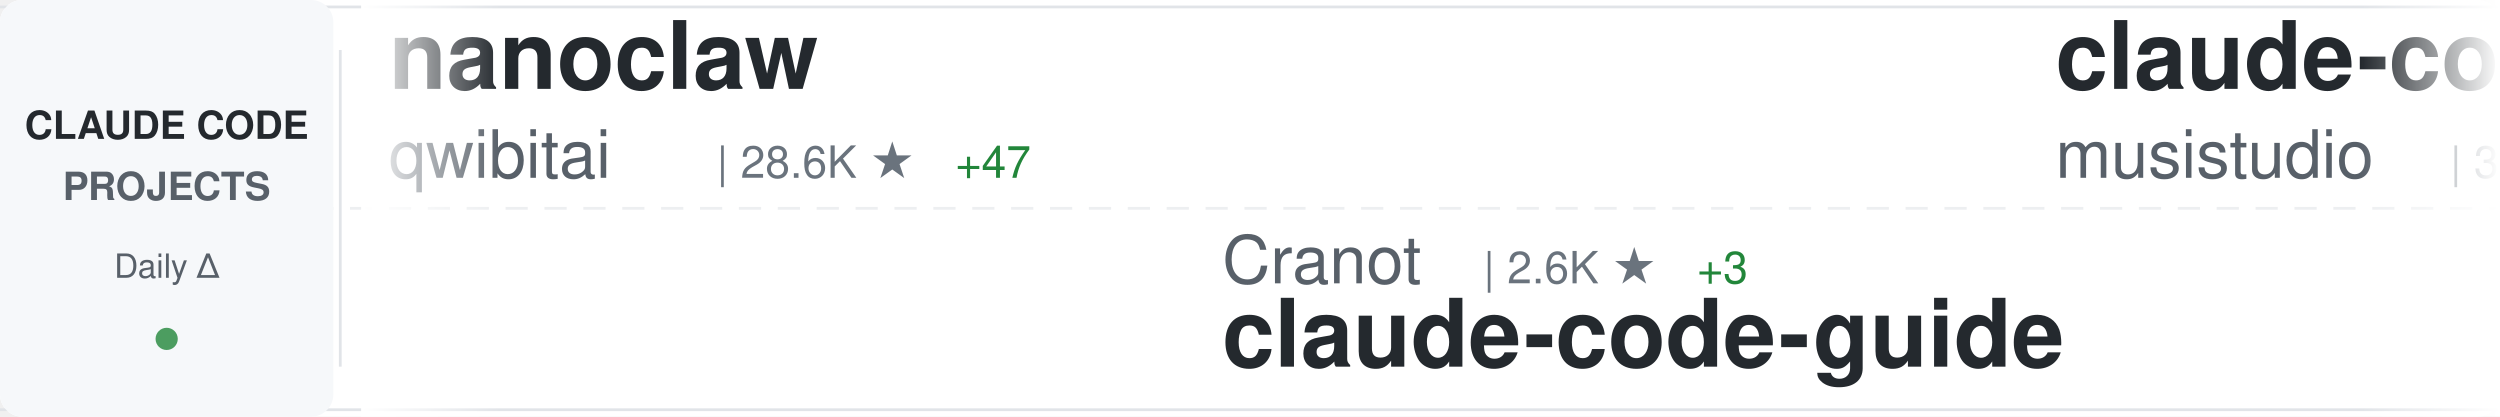
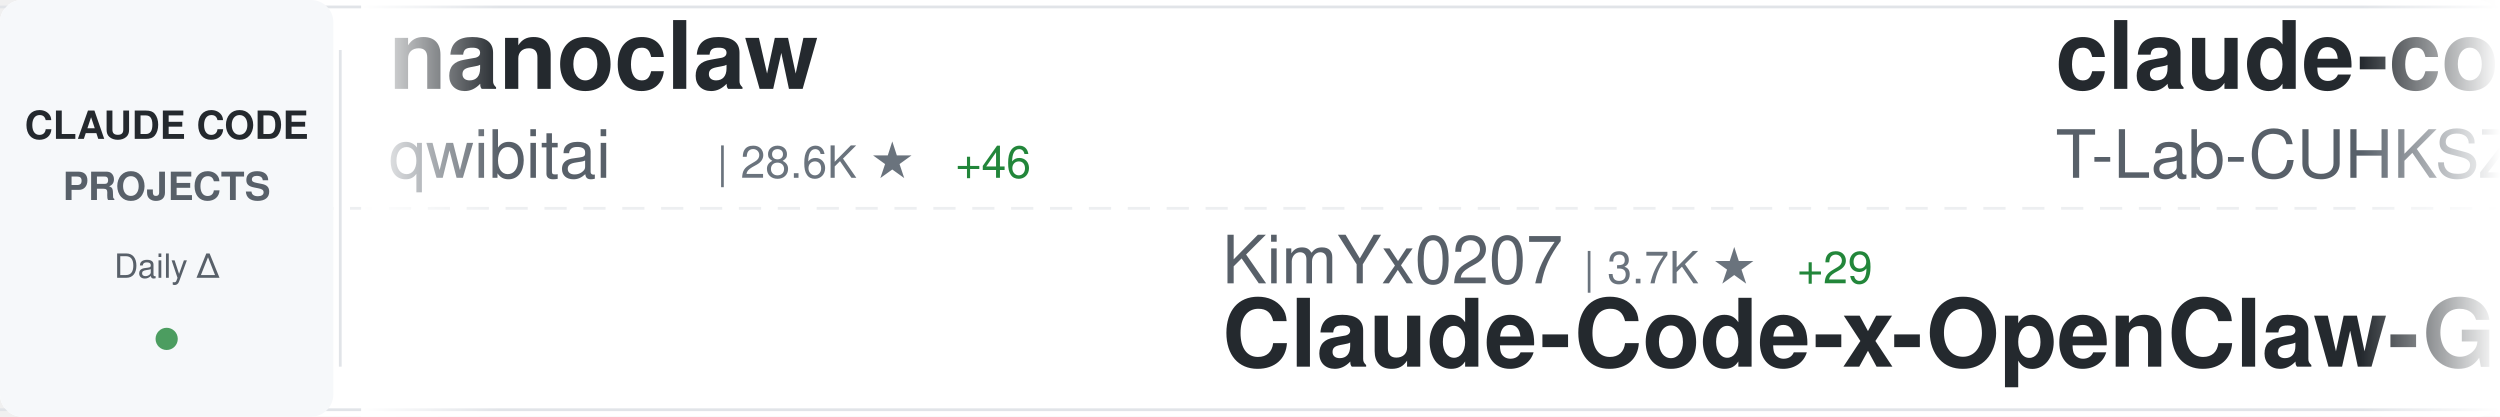
<svg xmlns="http://www.w3.org/2000/svg" width="900" height="150">
  <defs>
    <linearGradient id="awesomeLeftFade" x1="0%" y1="0%" x2="100%" y2="0%">
      <stop offset="0%" style="stop-color:#ffffff;stop-opacity:1" />
      <stop offset="100%" style="stop-color:#ffffff;stop-opacity:0" />
    </linearGradient>
    <linearGradient id="awesomeRightFade" x1="0%" y1="0%" x2="100%" y2="0%">
      <stop offset="0%" style="stop-color:#ffffff;stop-opacity:0" />
      <stop offset="100%" style="stop-color:#ffffff;stop-opacity:1" />
    </linearGradient>
  </defs>
  <rect width="900" height="150" fill="#ffffff" rx="8" />
  <rect x="0" y="2" width="900" height="1" fill="#e1e4e8" />
  <rect x="0" y="147" width="900" height="1" fill="#e1e4e8" />
  <line x1="0" y1="75" x2="900" y2="75" stroke="#e1e4e8" stroke-width="1" stroke-dasharray="8 6" opacity="0.6" />
  <rect x="0" y="0" width="120" height="150" fill="#f6f8fa" rx="8" />
  <text x="60" y="50" font-family="-apple-system, BlinkMacSystemFont, 'Segoe UI', Helvetica, Arial, sans-serif" font-size="14" font-weight="600" fill="#24292e" text-anchor="middle">CLAUDE CODE</text>
  <text x="60" y="72" font-family="-apple-system, BlinkMacSystemFont, 'Segoe UI', Helvetica, Arial, sans-serif" font-size="14" font-weight="600" fill="#586069" text-anchor="middle">PROJECTS</text>
  <text x="60" y="100" font-family="-apple-system, BlinkMacSystemFont, 'Segoe UI', Helvetica, Arial, sans-serif" font-size="12" font-weight="500" fill="#586069" text-anchor="middle">Daily Δ</text>
  <circle cx="60" cy="122" r="4" fill="#22863a" opacity="0.8" />
  <rect x="122" y="18" width="1" height="114" fill="#e1e4e8" />
  <clipPath id="awesomeTickerClip">
    <rect x="130" y="0" width="770" height="150" />
  </clipPath>
  <g clip-path="url(#awesomeTickerClip)">
    <g id="awesomeTickerItems">
      <animateTransform attributeName="transform" attributeType="XML" type="translate" from="0 0" to="-3000 0" dur="54s" repeatCount="indefinite" />
      <g transform="translate(0, 0)">
        <text x="140" y="32" font-family="-apple-system, BlinkMacSystemFont, 'Segoe UI', Helvetica, Arial, sans-serif" font-size="34" font-weight="600" fill="#24292e">nanoclaw</text>
        <text x="140" y="64" font-family="-apple-system, BlinkMacSystemFont, 'Segoe UI', Helvetica, Arial, sans-serif" font-size="24" font-weight="400" fill="#586069">qwibitai</text>
        <text x="258" y="64" font-family="-apple-system, BlinkMacSystemFont, 'Segoe UI', Helvetica, Arial, sans-serif" font-size="16" font-weight="500" fill="#6a737d">| 28.6K ★</text>
-         <text x="344" y="64" font-family="-apple-system, BlinkMacSystemFont, 'Segoe UI', Helvetica, Arial, sans-serif" font-size="16" font-weight="500" fill="#22863a"> +47</text>
+         <text x="344" y="64" font-family="-apple-system, BlinkMacSystemFont, 'Segoe UI', Helvetica, Arial, sans-serif" font-size="16" font-weight="500" fill="#22863a"> +46</text>
      </g>
      <g transform="translate(300, 0)">
-         <text x="140" y="102" font-family="-apple-system, BlinkMacSystemFont, 'Segoe UI', Helvetica, Arial, sans-serif" font-size="24" font-weight="400" fill="#586069">Cranot</text>
-         <text x="234" y="102" font-family="-apple-system, BlinkMacSystemFont, 'Segoe UI', Helvetica, Arial, sans-serif" font-size="16" font-weight="500" fill="#6a737d">| 2.6K ★</text>
-         <text x="311" y="102" font-family="-apple-system, BlinkMacSystemFont, 'Segoe UI', Helvetica, Arial, sans-serif" font-size="16" font-weight="500" fill="#22863a"> +3</text>
-         <text x="140" y="132" font-family="-apple-system, BlinkMacSystemFont, 'Segoe UI', Helvetica, Arial, sans-serif" font-size="34" font-weight="600" fill="#24292e">claude-code-guide</text>
+         <text x="140" y="102" font-family="-apple-system, BlinkMacSystemFont, 'Segoe UI', Helvetica, Arial, sans-serif" font-size="24" font-weight="400" fill="#586069">KimYx0207</text>
+         <text x="270" y="102" font-family="-apple-system, BlinkMacSystemFont, 'Segoe UI', Helvetica, Arial, sans-serif" font-size="16" font-weight="500" fill="#6a737d">| 3.7K ★</text>
+         <text x="347" y="102" font-family="-apple-system, BlinkMacSystemFont, 'Segoe UI', Helvetica, Arial, sans-serif" font-size="16" font-weight="500" fill="#22863a"> +29</text>
+         <text x="140" y="132" font-family="-apple-system, BlinkMacSystemFont, 'Segoe UI', Helvetica, Arial, sans-serif" font-size="34" font-weight="600" fill="#24292e">Claude-Code-x-OpenClaw-G...</text>
      </g>
      <g transform="translate(600, 0)">
-         <text x="140" y="32" font-family="-apple-system, BlinkMacSystemFont, 'Segoe UI', Helvetica, Arial, sans-serif" font-size="34" font-weight="600" fill="#24292e">claude-code-router</text>
-         <text x="140" y="64" font-family="-apple-system, BlinkMacSystemFont, 'Segoe UI', Helvetica, Arial, sans-serif" font-size="24" font-weight="400" fill="#586069">musistudio</text>
-         <text x="282" y="64" font-family="-apple-system, BlinkMacSystemFont, 'Segoe UI', Helvetica, Arial, sans-serif" font-size="16" font-weight="500" fill="#6a737d">| 33.5K ★</text>
-         <text x="368" y="64" font-family="-apple-system, BlinkMacSystemFont, 'Segoe UI', Helvetica, Arial, sans-serif" font-size="16" font-weight="500" fill="#22863a"> +81</text>
+         <text x="140" y="32" font-family="-apple-system, BlinkMacSystemFont, 'Segoe UI', Helvetica, Arial, sans-serif" font-size="34" font-weight="600" fill="#24292e">claude-code</text>
+         <text x="140" y="64" font-family="-apple-system, BlinkMacSystemFont, 'Segoe UI', Helvetica, Arial, sans-serif" font-size="24" font-weight="400" fill="#586069">T-Lab-CUHKSZ</text>
+         <text x="306" y="64" font-family="-apple-system, BlinkMacSystemFont, 'Segoe UI', Helvetica, Arial, sans-serif" font-size="16" font-weight="500" fill="#6a737d">| 308 ★</text>
      </g>
      <g transform="translate(900, 0)">
-         <text x="140" y="102" font-family="-apple-system, BlinkMacSystemFont, 'Segoe UI', Helvetica, Arial, sans-serif" font-size="24" font-weight="400" fill="#586069">chauncygu</text>
-         <text x="270" y="102" font-family="-apple-system, BlinkMacSystemFont, 'Segoe UI', Helvetica, Arial, sans-serif" font-size="16" font-weight="500" fill="#6a737d">| 2.4K ★</text>
-         <text x="347" y="102" font-family="-apple-system, BlinkMacSystemFont, 'Segoe UI', Helvetica, Arial, sans-serif" font-size="16" font-weight="500" fill="#22863a"> +7</text>
-         <text x="140" y="132" font-family="-apple-system, BlinkMacSystemFont, 'Segoe UI', Helvetica, Arial, sans-serif" font-size="34" font-weight="600" fill="#24292e">collection-claude-code-s...</text>
+         <text x="140" y="102" font-family="-apple-system, BlinkMacSystemFont, 'Segoe UI', Helvetica, Arial, sans-serif" font-size="24" font-weight="400" fill="#586069">slopus</text>
+         <text x="234" y="102" font-family="-apple-system, BlinkMacSystemFont, 'Segoe UI', Helvetica, Arial, sans-serif" font-size="16" font-weight="500" fill="#6a737d">| 20.2K ★</text>
+         <text x="320" y="102" font-family="-apple-system, BlinkMacSystemFont, 'Segoe UI', Helvetica, Arial, sans-serif" font-size="16" font-weight="500" fill="#22863a"> +114</text>
+         <text x="140" y="132" font-family="-apple-system, BlinkMacSystemFont, 'Segoe UI', Helvetica, Arial, sans-serif" font-size="34" font-weight="600" fill="#24292e">happy</text>
      </g>
      <g transform="translate(1200, 0)">
-         <text x="140" y="32" font-family="-apple-system, BlinkMacSystemFont, 'Segoe UI', Helvetica, Arial, sans-serif" font-size="34" font-weight="600" fill="#24292e">cc-switch</text>
-         <text x="140" y="64" font-family="-apple-system, BlinkMacSystemFont, 'Segoe UI', Helvetica, Arial, sans-serif" font-size="24" font-weight="400" fill="#586069">farion1231</text>
-         <text x="282" y="64" font-family="-apple-system, BlinkMacSystemFont, 'Segoe UI', Helvetica, Arial, sans-serif" font-size="16" font-weight="500" fill="#6a737d">| 60.8K ★</text>
-         <text x="368" y="64" font-family="-apple-system, BlinkMacSystemFont, 'Segoe UI', Helvetica, Arial, sans-serif" font-size="16" font-weight="500" fill="#22863a"> +1.3K</text>
+         <text x="140" y="32" font-family="-apple-system, BlinkMacSystemFont, 'Segoe UI', Helvetica, Arial, sans-serif" font-size="34" font-weight="600" fill="#24292e">andrej-karpathy-skills</text>
+         <text x="140" y="64" font-family="-apple-system, BlinkMacSystemFont, 'Segoe UI', Helvetica, Arial, sans-serif" font-size="24" font-weight="400" fill="#586069">forrestchang</text>
+         <text x="306" y="64" font-family="-apple-system, BlinkMacSystemFont, 'Segoe UI', Helvetica, Arial, sans-serif" font-size="16" font-weight="500" fill="#6a737d">| 116.2K ★</text>
+         <text x="401" y="64" font-family="-apple-system, BlinkMacSystemFont, 'Segoe UI', Helvetica, Arial, sans-serif" font-size="16" font-weight="500" fill="#22863a"> +2.8K</text>
      </g>
      <g transform="translate(1500, 0)">
-         <text x="140" y="102" font-family="-apple-system, BlinkMacSystemFont, 'Segoe UI', Helvetica, Arial, sans-serif" font-size="24" font-weight="400" fill="#586069">AICoderTudou</text>
-         <text x="306" y="102" font-family="-apple-system, BlinkMacSystemFont, 'Segoe UI', Helvetica, Arial, sans-serif" font-size="16" font-weight="500" fill="#6a737d">| 497 ★</text>
-         <text x="140" y="132" font-family="-apple-system, BlinkMacSystemFont, 'Segoe UI', Helvetica, Arial, sans-serif" font-size="34" font-weight="600" fill="#24292e">claude-code-tudou</text>
+         <text x="140" y="102" font-family="-apple-system, BlinkMacSystemFont, 'Segoe UI', Helvetica, Arial, sans-serif" font-size="24" font-weight="400" fill="#586069">wshobson</text>
+         <text x="258" y="102" font-family="-apple-system, BlinkMacSystemFont, 'Segoe UI', Helvetica, Arial, sans-serif" font-size="16" font-weight="500" fill="#6a737d">| 34.9K ★</text>
+         <text x="344" y="102" font-family="-apple-system, BlinkMacSystemFont, 'Segoe UI', Helvetica, Arial, sans-serif" font-size="16" font-weight="500" fill="#22863a"> +61</text>
+         <text x="140" y="132" font-family="-apple-system, BlinkMacSystemFont, 'Segoe UI', Helvetica, Arial, sans-serif" font-size="34" font-weight="600" fill="#24292e">agents</text>
      </g>
      <g transform="translate(1800, 0)">
-         <text x="140" y="32" font-family="-apple-system, BlinkMacSystemFont, 'Segoe UI', Helvetica, Arial, sans-serif" font-size="34" font-weight="600" fill="#24292e">claude-code</text>
-         <text x="140" y="64" font-family="-apple-system, BlinkMacSystemFont, 'Segoe UI', Helvetica, Arial, sans-serif" font-size="24" font-weight="400" fill="#586069">jarmuine</text>
-         <text x="258" y="64" font-family="-apple-system, BlinkMacSystemFont, 'Segoe UI', Helvetica, Arial, sans-serif" font-size="16" font-weight="500" fill="#6a737d">| 2.1K ★</text>
-         <text x="335" y="64" font-family="-apple-system, BlinkMacSystemFont, 'Segoe UI', Helvetica, Arial, sans-serif" font-size="16" font-weight="500" fill="#22863a"> +2</text>
+         <text x="140" y="32" font-family="-apple-system, BlinkMacSystemFont, 'Segoe UI', Helvetica, Arial, sans-serif" font-size="34" font-weight="600" fill="#24292e">claude-code-telegram</text>
+         <text x="140" y="64" font-family="-apple-system, BlinkMacSystemFont, 'Segoe UI', Helvetica, Arial, sans-serif" font-size="24" font-weight="400" fill="#586069">RichardAtCT</text>
+         <text x="294" y="64" font-family="-apple-system, BlinkMacSystemFont, 'Segoe UI', Helvetica, Arial, sans-serif" font-size="16" font-weight="500" fill="#6a737d">| 2.5K ★</text>
+         <text x="371" y="64" font-family="-apple-system, BlinkMacSystemFont, 'Segoe UI', Helvetica, Arial, sans-serif" font-size="16" font-weight="500" fill="#22863a"> +7</text>
      </g>
      <g transform="translate(2100, 0)">
-         <text x="140" y="102" font-family="-apple-system, BlinkMacSystemFont, 'Segoe UI', Helvetica, Arial, sans-serif" font-size="24" font-weight="400" fill="#586069">diet103</text>
-         <text x="246" y="102" font-family="-apple-system, BlinkMacSystemFont, 'Segoe UI', Helvetica, Arial, sans-serif" font-size="16" font-weight="500" fill="#6a737d">| 9.6K ★</text>
-         <text x="323" y="102" font-family="-apple-system, BlinkMacSystemFont, 'Segoe UI', Helvetica, Arial, sans-serif" font-size="16" font-weight="500" fill="#22863a"> +3</text>
-         <text x="140" y="132" font-family="-apple-system, BlinkMacSystemFont, 'Segoe UI', Helvetica, Arial, sans-serif" font-size="34" font-weight="600" fill="#24292e">claude-code-infrastructu...</text>
+         <text x="140" y="102" font-family="-apple-system, BlinkMacSystemFont, 'Segoe UI', Helvetica, Arial, sans-serif" font-size="24" font-weight="400" fill="#586069">repowise-dev</text>
+         <text x="306" y="102" font-family="-apple-system, BlinkMacSystemFont, 'Segoe UI', Helvetica, Arial, sans-serif" font-size="16" font-weight="500" fill="#6a737d">| 994 ★</text>
+         <text x="374" y="102" font-family="-apple-system, BlinkMacSystemFont, 'Segoe UI', Helvetica, Arial, sans-serif" font-size="16" font-weight="500" fill="#22863a"> +2</text>
+         <text x="140" y="132" font-family="-apple-system, BlinkMacSystemFont, 'Segoe UI', Helvetica, Arial, sans-serif" font-size="34" font-weight="600" fill="#24292e">claude-code-prompts</text>
      </g>
      <g transform="translate(2400, 0)">
-         <text x="140" y="32" font-family="-apple-system, BlinkMacSystemFont, 'Segoe UI', Helvetica, Arial, sans-serif" font-size="34" font-weight="600" fill="#24292e">claude-code-system-promp...</text>
-         <text x="140" y="64" font-family="-apple-system, BlinkMacSystemFont, 'Segoe UI', Helvetica, Arial, sans-serif" font-size="24" font-weight="400" fill="#586069">Piebald-AI</text>
-         <text x="282" y="64" font-family="-apple-system, BlinkMacSystemFont, 'Segoe UI', Helvetica, Arial, sans-serif" font-size="16" font-weight="500" fill="#6a737d">| 10.0K ★</text>
-         <text x="368" y="64" font-family="-apple-system, BlinkMacSystemFont, 'Segoe UI', Helvetica, Arial, sans-serif" font-size="16" font-weight="500" fill="#22863a"> +48</text>
+         <text x="140" y="32" font-family="-apple-system, BlinkMacSystemFont, 'Segoe UI', Helvetica, Arial, sans-serif" font-size="34" font-weight="600" fill="#24292e">claude-task-master</text>
+         <text x="140" y="64" font-family="-apple-system, BlinkMacSystemFont, 'Segoe UI', Helvetica, Arial, sans-serif" font-size="24" font-weight="400" fill="#586069">eyaltoledano</text>
+         <text x="306" y="64" font-family="-apple-system, BlinkMacSystemFont, 'Segoe UI', Helvetica, Arial, sans-serif" font-size="16" font-weight="500" fill="#6a737d">| 27.0K ★</text>
+         <text x="392" y="64" font-family="-apple-system, BlinkMacSystemFont, 'Segoe UI', Helvetica, Arial, sans-serif" font-size="16" font-weight="500" fill="#22863a"> +23</text>
      </g>
      <g transform="translate(2700, 0)">
-         <text x="140" y="102" font-family="-apple-system, BlinkMacSystemFont, 'Segoe UI', Helvetica, Arial, sans-serif" font-size="24" font-weight="400" fill="#586069">fuergaosi233</text>
-         <text x="306" y="102" font-family="-apple-system, BlinkMacSystemFont, 'Segoe UI', Helvetica, Arial, sans-serif" font-size="16" font-weight="500" fill="#6a737d">| 2.6K ★</text>
-         <text x="383" y="102" font-family="-apple-system, BlinkMacSystemFont, 'Segoe UI', Helvetica, Arial, sans-serif" font-size="16" font-weight="500" fill="#22863a"> +6</text>
-         <text x="140" y="132" font-family="-apple-system, BlinkMacSystemFont, 'Segoe UI', Helvetica, Arial, sans-serif" font-size="34" font-weight="600" fill="#24292e">claude-code-proxy</text>
+         <text x="140" y="102" font-family="-apple-system, BlinkMacSystemFont, 'Segoe UI', Helvetica, Arial, sans-serif" font-size="24" font-weight="400" fill="#586069">alejandrobalderas</text>
+         <text x="366" y="102" font-family="-apple-system, BlinkMacSystemFont, 'Segoe UI', Helvetica, Arial, sans-serif" font-size="16" font-weight="500" fill="#6a737d">| 1.9K ★</text>
+         <text x="443" y="102" font-family="-apple-system, BlinkMacSystemFont, 'Segoe UI', Helvetica, Arial, sans-serif" font-size="16" font-weight="500" fill="#22863a"> +5</text>
+         <text x="140" y="132" font-family="-apple-system, BlinkMacSystemFont, 'Segoe UI', Helvetica, Arial, sans-serif" font-size="34" font-weight="600" fill="#24292e">claude-code-from-source</text>
      </g>
      <g transform="translate(3000, 0)">
        <text x="140" y="32" font-family="-apple-system, BlinkMacSystemFont, 'Segoe UI', Helvetica, Arial, sans-serif" font-size="34" font-weight="600" fill="#24292e">nanoclaw</text>
        <text x="140" y="64" font-family="-apple-system, BlinkMacSystemFont, 'Segoe UI', Helvetica, Arial, sans-serif" font-size="24" font-weight="400" fill="#586069">qwibitai</text>
        <text x="258" y="64" font-family="-apple-system, BlinkMacSystemFont, 'Segoe UI', Helvetica, Arial, sans-serif" font-size="16" font-weight="500" fill="#6a737d">| 28.6K ★</text>
-         <text x="344" y="64" font-family="-apple-system, BlinkMacSystemFont, 'Segoe UI', Helvetica, Arial, sans-serif" font-size="16" font-weight="500" fill="#22863a"> +47</text>
+         <text x="344" y="64" font-family="-apple-system, BlinkMacSystemFont, 'Segoe UI', Helvetica, Arial, sans-serif" font-size="16" font-weight="500" fill="#22863a"> +46</text>
      </g>
      <g transform="translate(3300, 0)">
-         <text x="140" y="102" font-family="-apple-system, BlinkMacSystemFont, 'Segoe UI', Helvetica, Arial, sans-serif" font-size="24" font-weight="400" fill="#586069">Cranot</text>
-         <text x="234" y="102" font-family="-apple-system, BlinkMacSystemFont, 'Segoe UI', Helvetica, Arial, sans-serif" font-size="16" font-weight="500" fill="#6a737d">| 2.6K ★</text>
-         <text x="311" y="102" font-family="-apple-system, BlinkMacSystemFont, 'Segoe UI', Helvetica, Arial, sans-serif" font-size="16" font-weight="500" fill="#22863a"> +3</text>
-         <text x="140" y="132" font-family="-apple-system, BlinkMacSystemFont, 'Segoe UI', Helvetica, Arial, sans-serif" font-size="34" font-weight="600" fill="#24292e">claude-code-guide</text>
+         <text x="140" y="102" font-family="-apple-system, BlinkMacSystemFont, 'Segoe UI', Helvetica, Arial, sans-serif" font-size="24" font-weight="400" fill="#586069">KimYx0207</text>
+         <text x="270" y="102" font-family="-apple-system, BlinkMacSystemFont, 'Segoe UI', Helvetica, Arial, sans-serif" font-size="16" font-weight="500" fill="#6a737d">| 3.7K ★</text>
+         <text x="347" y="102" font-family="-apple-system, BlinkMacSystemFont, 'Segoe UI', Helvetica, Arial, sans-serif" font-size="16" font-weight="500" fill="#22863a"> +29</text>
+         <text x="140" y="132" font-family="-apple-system, BlinkMacSystemFont, 'Segoe UI', Helvetica, Arial, sans-serif" font-size="34" font-weight="600" fill="#24292e">Claude-Code-x-OpenClaw-G...</text>
      </g>
      <g transform="translate(3600, 0)">
-         <text x="140" y="32" font-family="-apple-system, BlinkMacSystemFont, 'Segoe UI', Helvetica, Arial, sans-serif" font-size="34" font-weight="600" fill="#24292e">claude-code-router</text>
-         <text x="140" y="64" font-family="-apple-system, BlinkMacSystemFont, 'Segoe UI', Helvetica, Arial, sans-serif" font-size="24" font-weight="400" fill="#586069">musistudio</text>
-         <text x="282" y="64" font-family="-apple-system, BlinkMacSystemFont, 'Segoe UI', Helvetica, Arial, sans-serif" font-size="16" font-weight="500" fill="#6a737d">| 33.5K ★</text>
-         <text x="368" y="64" font-family="-apple-system, BlinkMacSystemFont, 'Segoe UI', Helvetica, Arial, sans-serif" font-size="16" font-weight="500" fill="#22863a"> +81</text>
+         <text x="140" y="32" font-family="-apple-system, BlinkMacSystemFont, 'Segoe UI', Helvetica, Arial, sans-serif" font-size="34" font-weight="600" fill="#24292e">claude-code</text>
+         <text x="140" y="64" font-family="-apple-system, BlinkMacSystemFont, 'Segoe UI', Helvetica, Arial, sans-serif" font-size="24" font-weight="400" fill="#586069">T-Lab-CUHKSZ</text>
+         <text x="306" y="64" font-family="-apple-system, BlinkMacSystemFont, 'Segoe UI', Helvetica, Arial, sans-serif" font-size="16" font-weight="500" fill="#6a737d">| 308 ★</text>
      </g>
      <g transform="translate(3900, 0)">
-         <text x="140" y="102" font-family="-apple-system, BlinkMacSystemFont, 'Segoe UI', Helvetica, Arial, sans-serif" font-size="24" font-weight="400" fill="#586069">chauncygu</text>
-         <text x="270" y="102" font-family="-apple-system, BlinkMacSystemFont, 'Segoe UI', Helvetica, Arial, sans-serif" font-size="16" font-weight="500" fill="#6a737d">| 2.4K ★</text>
-         <text x="347" y="102" font-family="-apple-system, BlinkMacSystemFont, 'Segoe UI', Helvetica, Arial, sans-serif" font-size="16" font-weight="500" fill="#22863a"> +7</text>
-         <text x="140" y="132" font-family="-apple-system, BlinkMacSystemFont, 'Segoe UI', Helvetica, Arial, sans-serif" font-size="34" font-weight="600" fill="#24292e">collection-claude-code-s...</text>
+         <text x="140" y="102" font-family="-apple-system, BlinkMacSystemFont, 'Segoe UI', Helvetica, Arial, sans-serif" font-size="24" font-weight="400" fill="#586069">slopus</text>
+         <text x="234" y="102" font-family="-apple-system, BlinkMacSystemFont, 'Segoe UI', Helvetica, Arial, sans-serif" font-size="16" font-weight="500" fill="#6a737d">| 20.2K ★</text>
+         <text x="320" y="102" font-family="-apple-system, BlinkMacSystemFont, 'Segoe UI', Helvetica, Arial, sans-serif" font-size="16" font-weight="500" fill="#22863a"> +114</text>
+         <text x="140" y="132" font-family="-apple-system, BlinkMacSystemFont, 'Segoe UI', Helvetica, Arial, sans-serif" font-size="34" font-weight="600" fill="#24292e">happy</text>
      </g>
    </g>
  </g>
  <rect x="130" y="0" width="50" height="150" fill="url(#awesomeLeftFade)" />
  <rect x="850" y="0" width="50" height="150" fill="url(#awesomeRightFade)" />
</svg>
